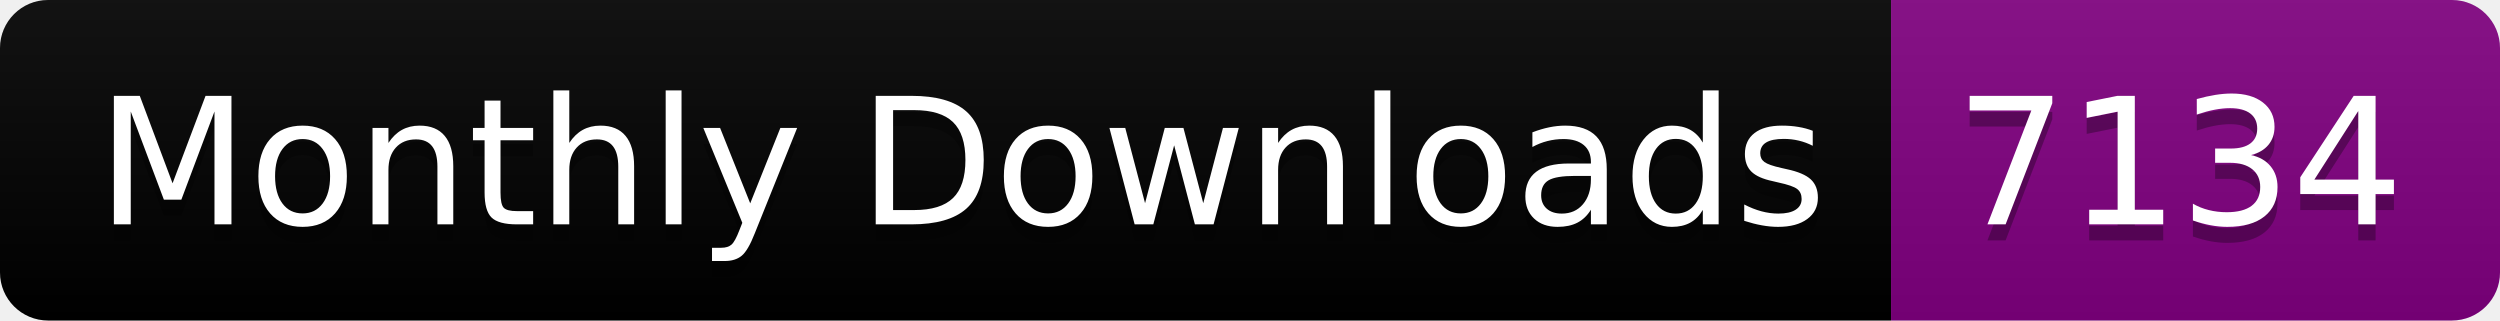
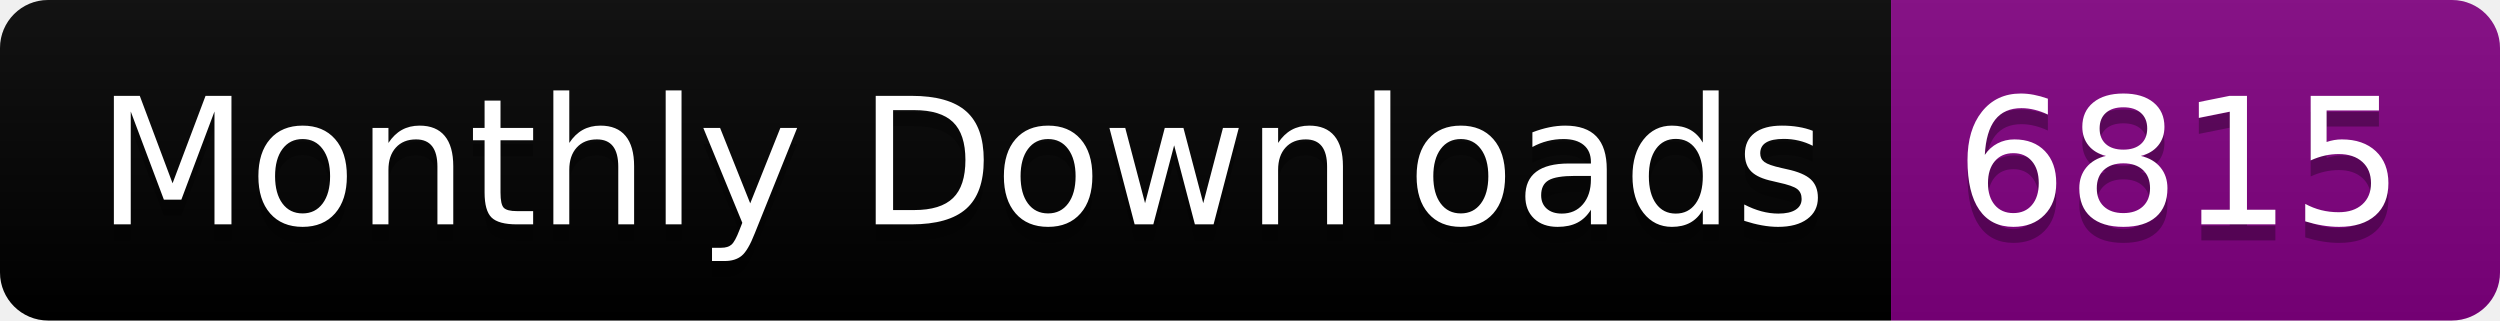
<svg xmlns="http://www.w3.org/2000/svg" width="156.0" height="20">
  <linearGradient id="smooth" x2="0" y2="100%">
    <stop offset="0" stop-color="#bbb" stop-opacity=".1" />
    <stop offset="1" stop-opacity=".1" />
  </linearGradient>
  <clipPath id="round">
    <rect width="156.0" height="20" rx="3" fill="#fff" />
  </clipPath>
  <g clip-path="url(#round)">
    <rect width="118.0" height="20" fill="black" />
    <rect x="118.0" width="38.0" height="20" fill="purple" />
    <rect width="156.0" height="20" fill="url(#smooth)" />
  </g>
  <g fill="#fff" text-anchor="middle" font-family="DejaVu Sans,Verdana,Geneva,sans-serif" font-size="110">
    <text x="600.0" y="150" fill="#010101" fill-opacity=".3" transform="scale(0.1)" textLength="1080.0" lengthAdjust="spacing">Monthly Downloads</text>
    <text x="600.0" y="140" transform="scale(0.1)" textLength="1080.0" lengthAdjust="spacing">Monthly Downloads</text>
-     <text x="1360.0" y="150" fill="#010101" fill-opacity=".3" transform="scale(0.1)" textLength="280.0" lengthAdjust="spacing">7134</text>
-     <text x="1360.0" y="140" transform="scale(0.1)" textLength="280.0" lengthAdjust="spacing">7134</text>
+     <text x="1360.0" y="150" fill="#010101" fill-opacity=".3" transform="scale(0.1)" textLength="280.0" lengthAdjust="spacing">6815</text>
+     <text x="1360.0" y="140" transform="scale(0.1)" textLength="280.0" lengthAdjust="spacing">6815</text>
  </g>
</svg>
